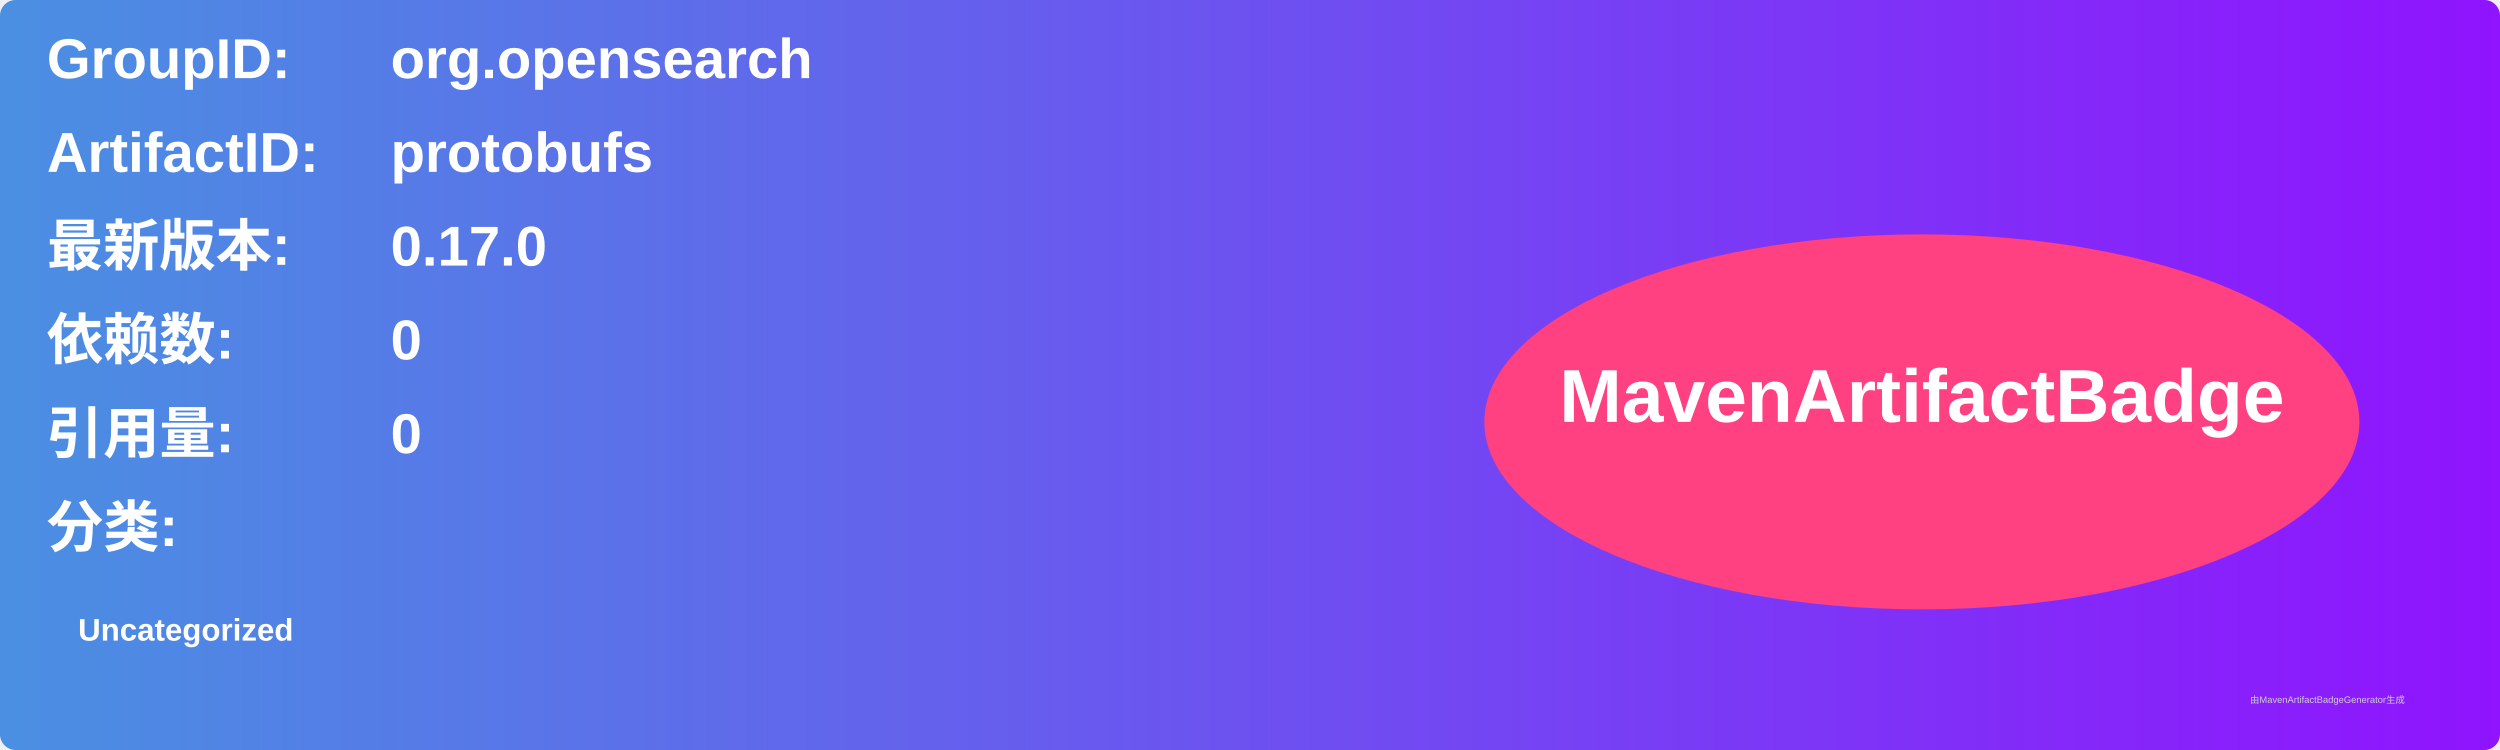
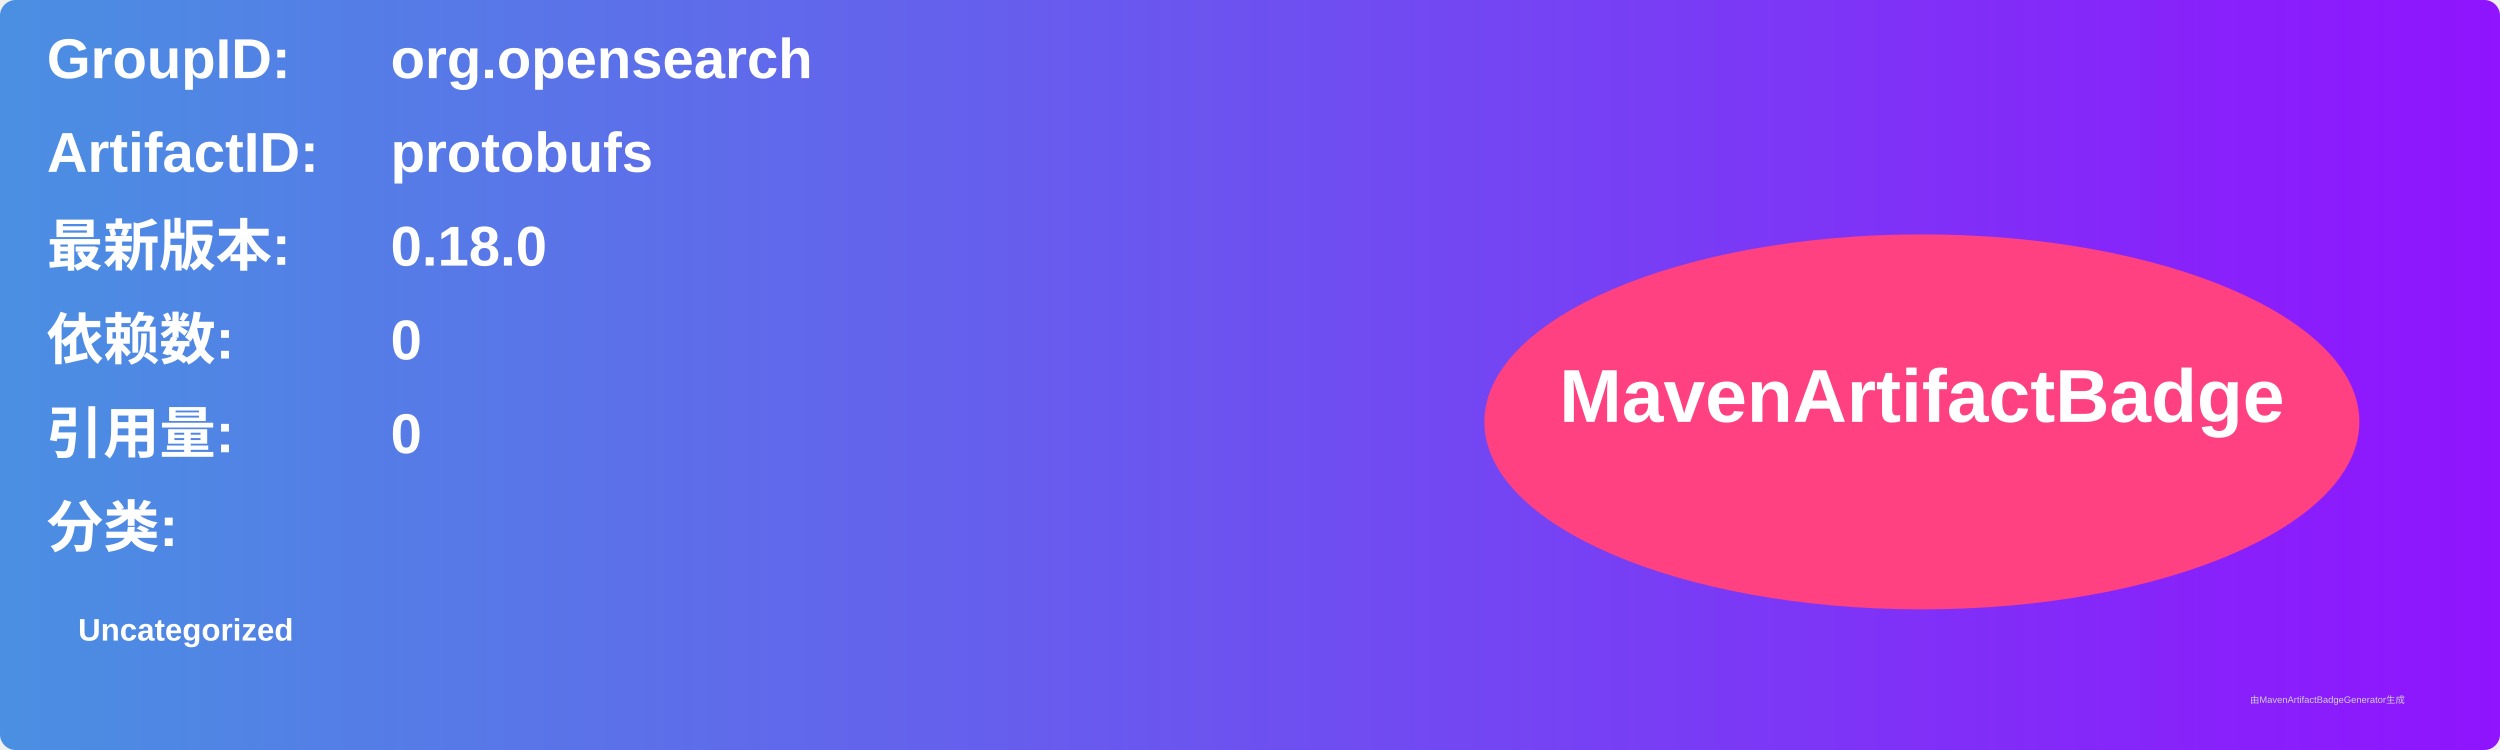
<svg xmlns="http://www.w3.org/2000/svg" width="800" height="240" viewBox="0 0 800 240">
  <linearGradient id="grad" x1="0%" y1="0%" x2="100%" y2="0%">
    <stop offset="0%" stop-color="#4a90e2" />
    <stop offset="100%" stop-color="#9013fe" />
  </linearGradient>
  <rect width="100%" height="100%" rx="5" ry="5" fill="url(#grad)" />
  <g transform="translate(15, 15)">
    <text x="0" y="10" font-family="Arial" font-size="18" fill="white" font-weight="bold" width="260">GroupID:</text>
    <text x="110" y="10" font-family="Arial" font-size="18" fill="white" font-weight="bold" width="460">org.opensearch</text>
    <text x="0" y="40" font-family="Arial" font-size="18" fill="white" font-weight="bold" width="260">ArtifactID:</text>
    <text x="110" y="40" font-family="Arial" font-size="18" fill="white" font-weight="bold" width="460">protobufs</text>
    <text x="0" y="70" font-family="Arial" font-size="18" fill="white" font-weight="bold">最新版本:</text>
    <text x="110" y="70" font-family="Arial" font-size="18" fill="white" font-weight="bold">
-       <tspan font-weight="bold">0.17.0</tspan>
+       <tspan font-weight="bold">0.18.0</tspan>
    </text>
    <text x="0" y="100" font-family="Arial" font-size="18" fill="white" font-weight="bold">依赖数: </text>
    <text x="110" y="100" font-family="Arial" font-size="18" fill="white">
      <tspan font-weight="bold">0</tspan>
    </text>
    <text x="0" y="130" font-family="Arial" font-size="18" fill="white" font-weight="bold">引用量: </text>
    <text x="110" y="130" font-family="Arial" font-size="18" fill="white">
      <tspan font-weight="bold">0</tspan>
    </text>
    <text x="0" y="160" font-family="Arial" font-size="18" fill="white" font-weight="bold">分类:</text>
    <text x="10" y="190" font-family="Arial" font-size="10" fill="white">
      <tspan font-weight="bold">Uncategorized</tspan>
    </text>
    <ellipse cx="600" cy="120" rx="140" ry="60" fill="#ff4081" />
    <text x="600" y="120" text-anchor="middle" font-family="Arial" font-size="24" fill="white" font-weight="bold">MavenArtifactBadge</text>
  </g>
  <text x="720" y="225" font-family="Arial" font-size="3" fill="#d0d0d0">由MavenArtifactBadgeGenerator生成</text>
</svg>
